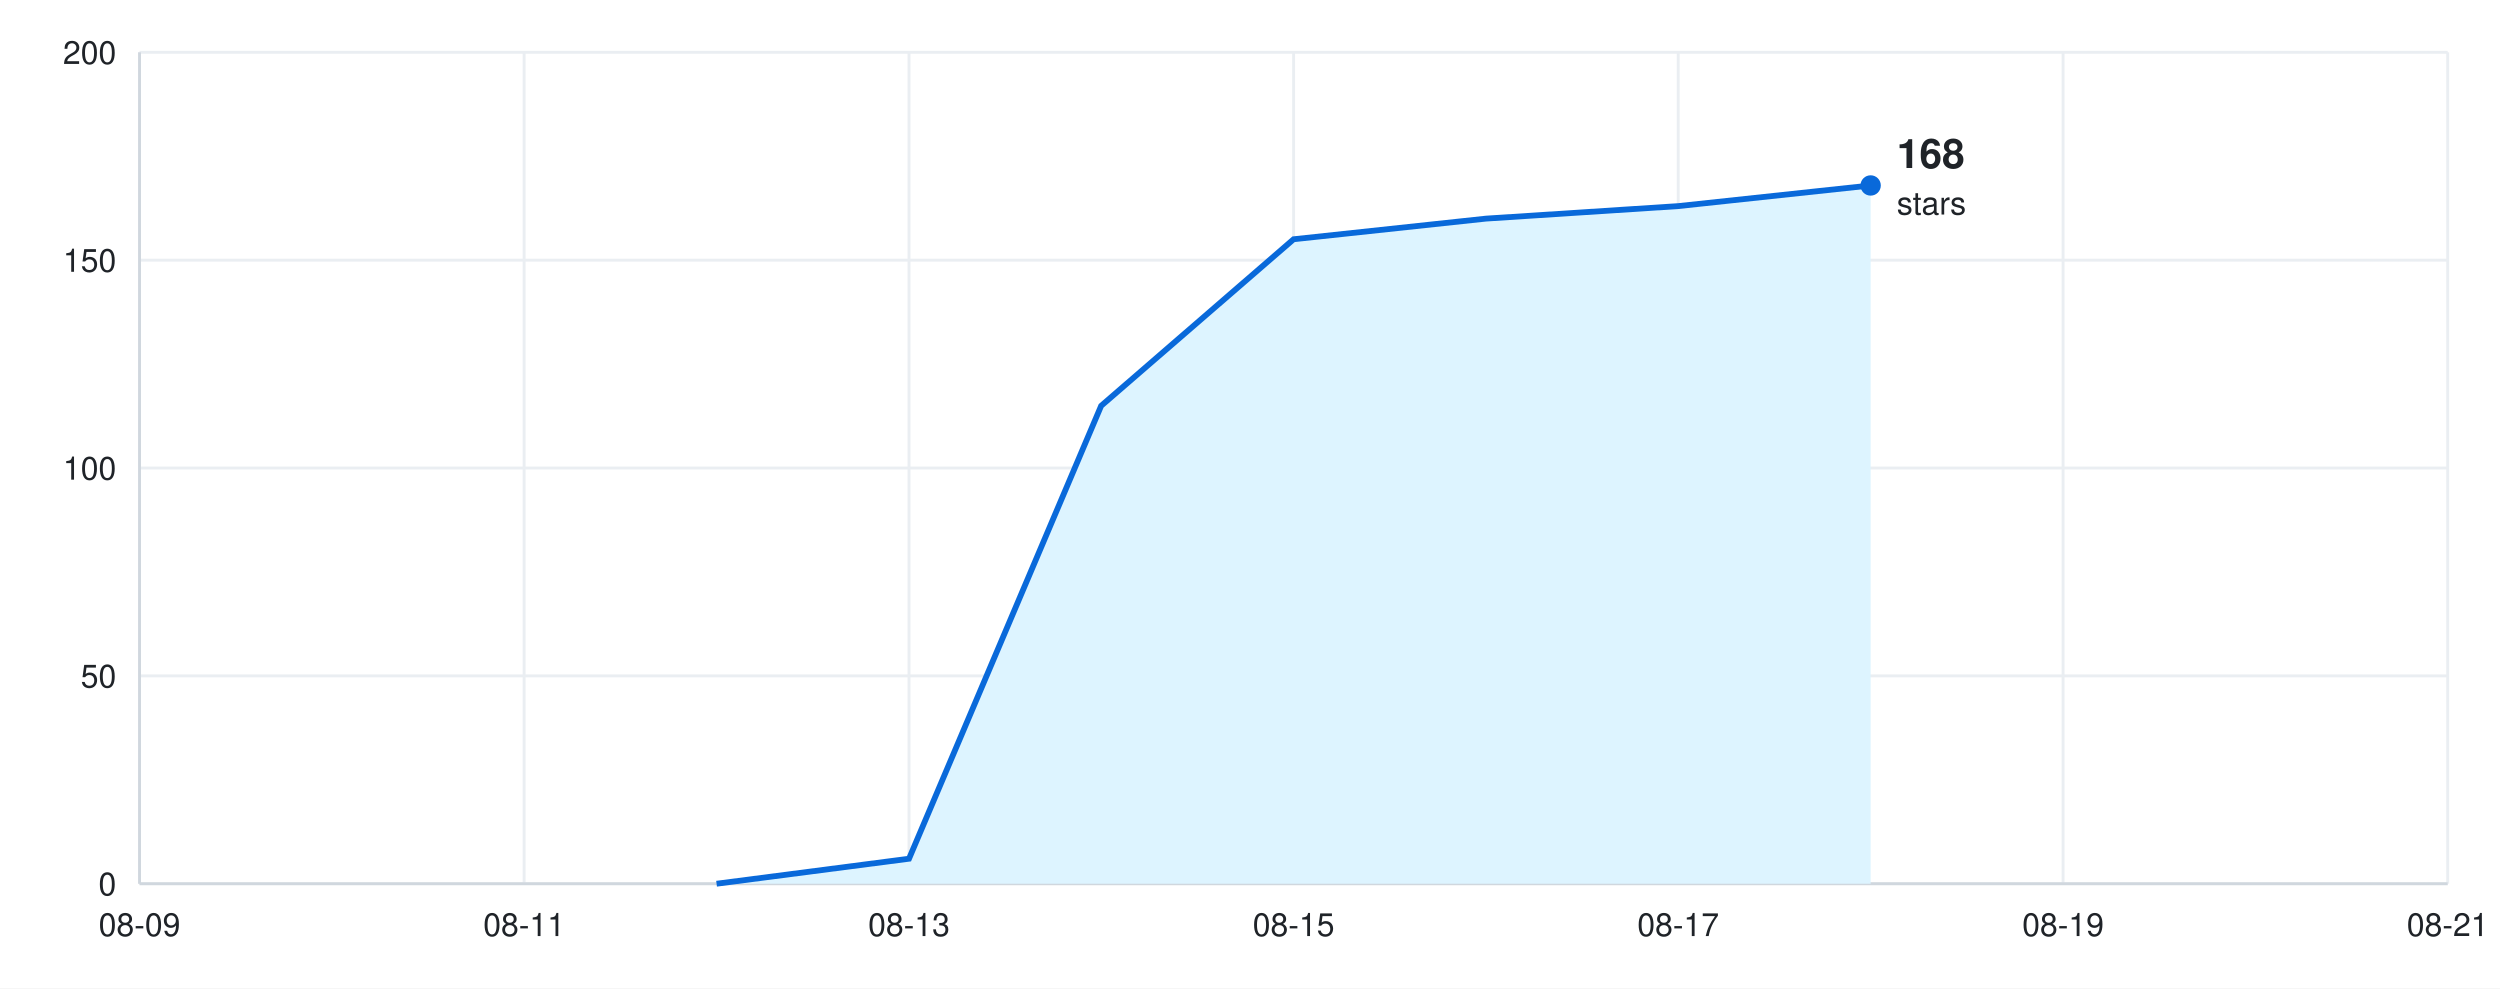
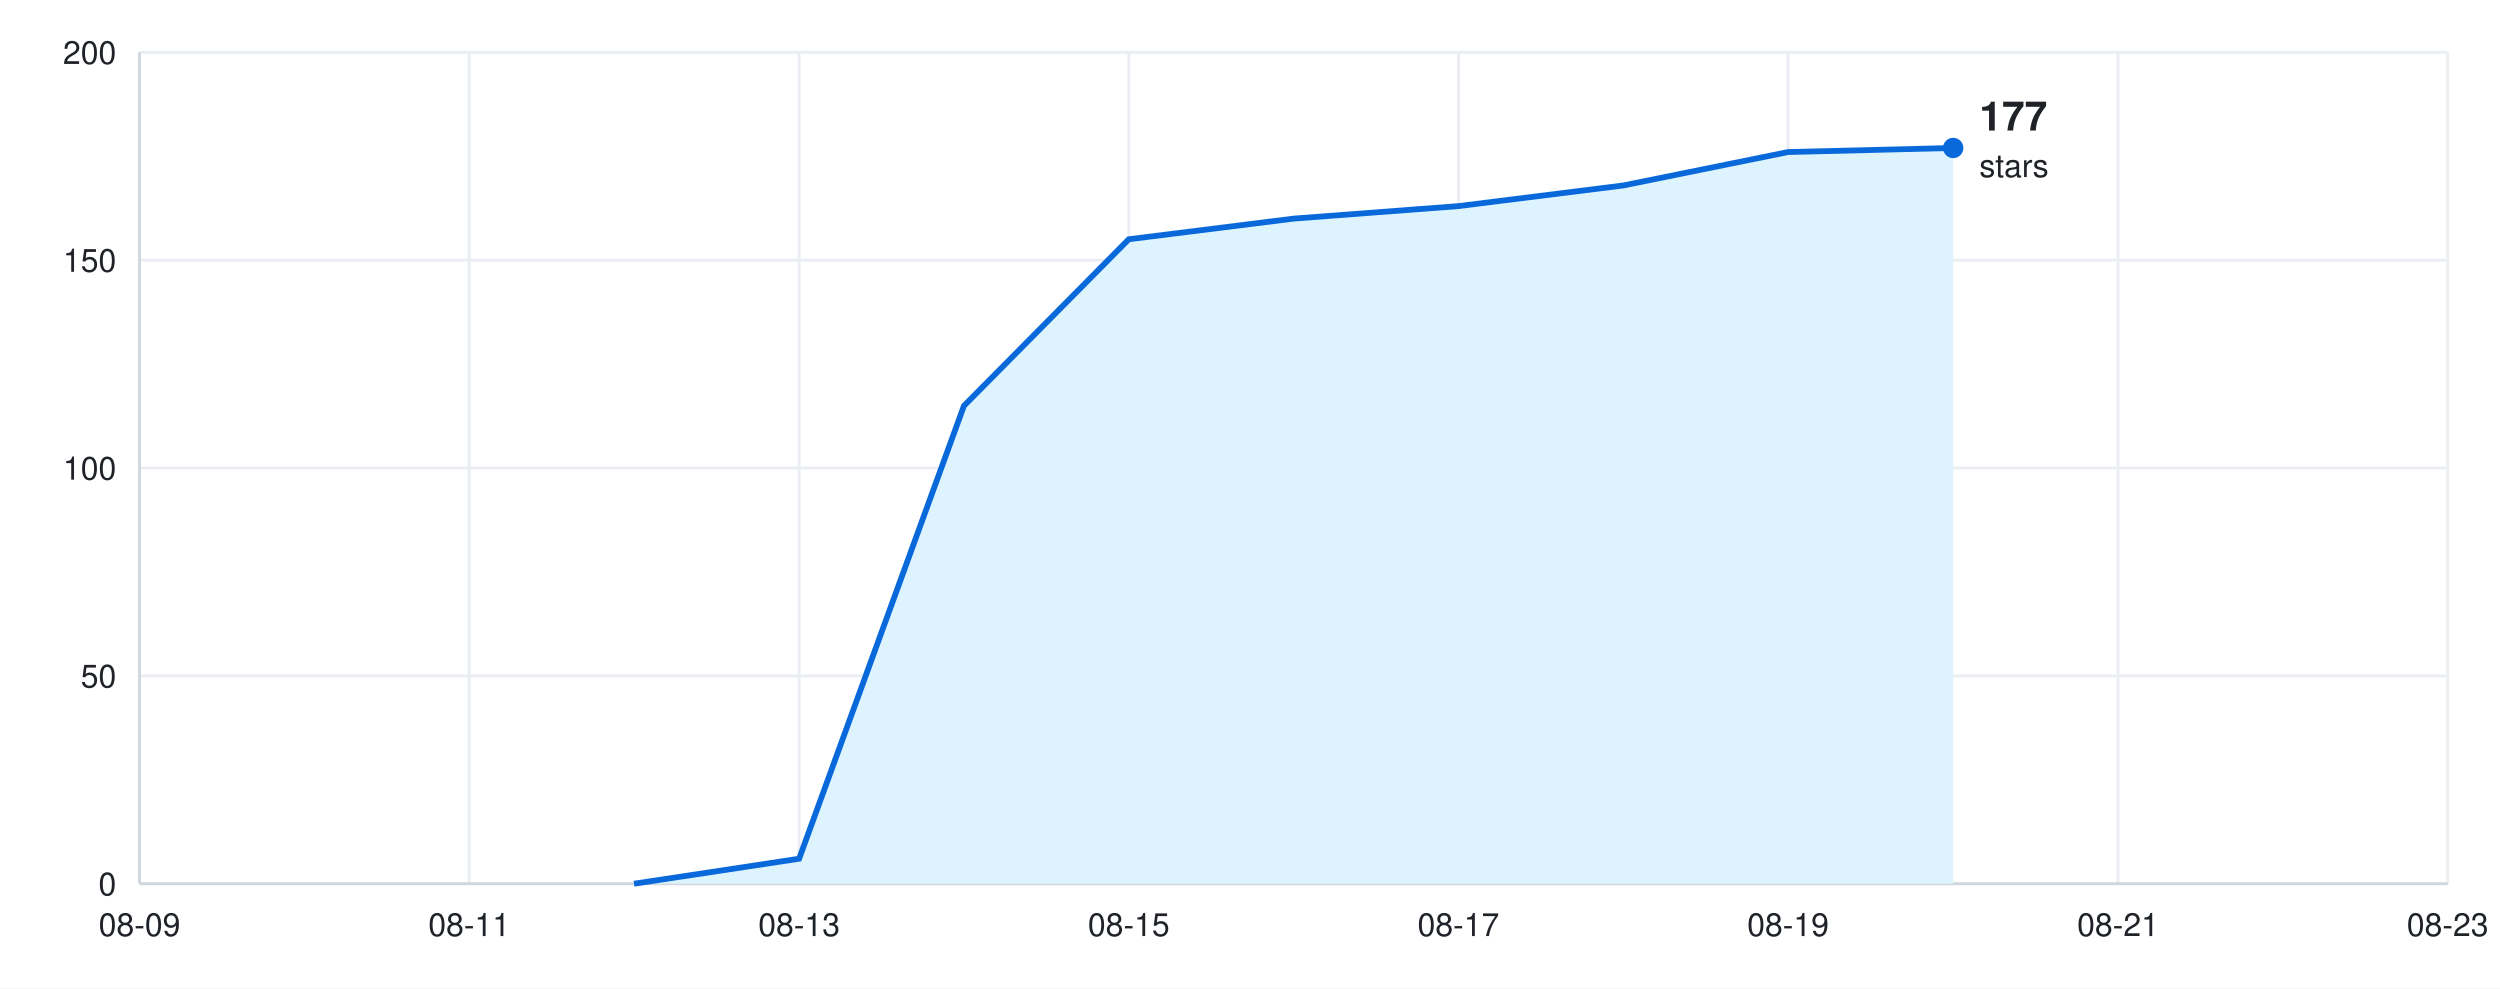
<svg xmlns="http://www.w3.org/2000/svg" width="860" height="340" viewBox="0 0 860 340" font-family="-apple-system, BlinkMacSystemFont, &quot;Segoe UI&quot;, Helvetica, Arial, sans-serif">
  <rect width="860" height="340" fill="#ffffff" />
  <line x1="48" y1="304.0" x2="842" y2="304.0" stroke="#eaeef2" />
  <text x="40" y="308.0" font-size="11" fill="#1f2328" text-anchor="end">0</text>
  <line x1="48" y1="232.5" x2="842" y2="232.5" stroke="#eaeef2" />
  <text x="40" y="236.5" font-size="11" fill="#1f2328" text-anchor="end">50</text>
  <line x1="48" y1="161.0" x2="842" y2="161.0" stroke="#eaeef2" />
  <text x="40" y="165.0" font-size="11" fill="#1f2328" text-anchor="end">100</text>
  <line x1="48" y1="89.5" x2="842" y2="89.5" stroke="#eaeef2" />
  <text x="40" y="93.5" font-size="11" fill="#1f2328" text-anchor="end">150</text>
  <line x1="48" y1="18.0" x2="842" y2="18.0" stroke="#eaeef2" />
  <text x="40" y="22.0" font-size="11" fill="#1f2328" text-anchor="end">200</text>
  <line x1="48.0" y1="18" x2="48.0" y2="304" stroke="#eaeef2" />
  <text x="48.0" y="322" font-size="11" fill="#1f2328" text-anchor="middle">08-09</text>
-   <line x1="180.3" y1="18" x2="180.3" y2="304" stroke="#eaeef2" />
-   <text x="180.3" y="322" font-size="11" fill="#1f2328" text-anchor="middle">08-11</text>
-   <line x1="312.7" y1="18" x2="312.7" y2="304" stroke="#eaeef2" />
-   <text x="312.7" y="322" font-size="11" fill="#1f2328" text-anchor="middle">08-13</text>
-   <line x1="445.0" y1="18" x2="445.0" y2="304" stroke="#eaeef2" />
-   <text x="445.0" y="322" font-size="11" fill="#1f2328" text-anchor="middle">08-15</text>
-   <line x1="577.3" y1="18" x2="577.3" y2="304" stroke="#eaeef2" />
-   <text x="577.3" y="322" font-size="11" fill="#1f2328" text-anchor="middle">08-17</text>
-   <line x1="709.7" y1="18" x2="709.7" y2="304" stroke="#eaeef2" />
-   <text x="709.7" y="322" font-size="11" fill="#1f2328" text-anchor="middle">08-19</text>
+   <line x1="161.4" y1="18" x2="161.4" y2="304" stroke="#eaeef2" />
+   <text x="161.4" y="322" font-size="11" fill="#1f2328" text-anchor="middle">08-11</text>
+   <line x1="274.9" y1="18" x2="274.9" y2="304" stroke="#eaeef2" />
+   <text x="274.9" y="322" font-size="11" fill="#1f2328" text-anchor="middle">08-13</text>
+   <line x1="388.3" y1="18" x2="388.3" y2="304" stroke="#eaeef2" />
+   <text x="388.3" y="322" font-size="11" fill="#1f2328" text-anchor="middle">08-15</text>
+   <line x1="501.7" y1="18" x2="501.7" y2="304" stroke="#eaeef2" />
+   <text x="501.7" y="322" font-size="11" fill="#1f2328" text-anchor="middle">08-17</text>
+   <line x1="615.1" y1="18" x2="615.1" y2="304" stroke="#eaeef2" />
+   <text x="615.1" y="322" font-size="11" fill="#1f2328" text-anchor="middle">08-19</text>
+   <line x1="728.6" y1="18" x2="728.6" y2="304" stroke="#eaeef2" />
+   <text x="728.6" y="322" font-size="11" fill="#1f2328" text-anchor="middle">08-21</text>
  <line x1="842.0" y1="18" x2="842.0" y2="304" stroke="#eaeef2" />
-   <text x="842.0" y="322" font-size="11" fill="#1f2328" text-anchor="middle">08-21</text>
+   <text x="842.0" y="322" font-size="11" fill="#1f2328" text-anchor="middle">08-23</text>
  <line x1="48" y1="304" x2="842" y2="304" stroke="#d0d7de" />
  <line x1="48" y1="18" x2="48" y2="304" stroke="#d0d7de" />
-   <path d="M48 304 L246.5 304.0 L312.7 295.4 L378.8 139.6 L445.0 82.3 L511.2 75.2 L577.3 70.9 L643.5 63.8 L643.5 304 Z" fill="#ddf4ff" />
-   <path d="M246.5 304.0 L312.7 295.4 L378.8 139.6 L445.0 82.3 L511.2 75.2 L577.3 70.9 L643.5 63.8" fill="none" stroke="#0969da" stroke-width="2" />
-   <circle cx="643.5" cy="63.8" r="3.5" fill="#0969da" />
-   <text x="652.5" y="57.8" font-size="14" font-weight="600" fill="#1f2328" text-anchor="start">168</text>
-   <text x="652.5" y="73.8" font-size="11" fill="#1f2328" text-anchor="start">stars</text>
+   <path d="M48 304 L218.1 304.0 L274.9 295.4 L331.6 139.6 L388.3 82.3 L445.0 75.2 L501.7 70.9 L558.4 63.8 L615.1 52.3 L671.9 50.9 L671.9 304 Z" fill="#ddf4ff" />
+   <path d="M218.1 304.0 L274.9 295.4 L331.6 139.6 L388.3 82.3 L445.0 75.2 L501.7 70.9 L558.4 63.8 L615.1 52.3 L671.9 50.9" fill="none" stroke="#0969da" stroke-width="2" />
+   <circle cx="671.9" cy="50.9" r="3.5" fill="#0969da" />
+   <text x="680.9" y="44.9" font-size="14" font-weight="600" fill="#1f2328" text-anchor="start">177</text>
+   <text x="680.9" y="60.9" font-size="11" fill="#1f2328" text-anchor="start">stars</text>
</svg>
